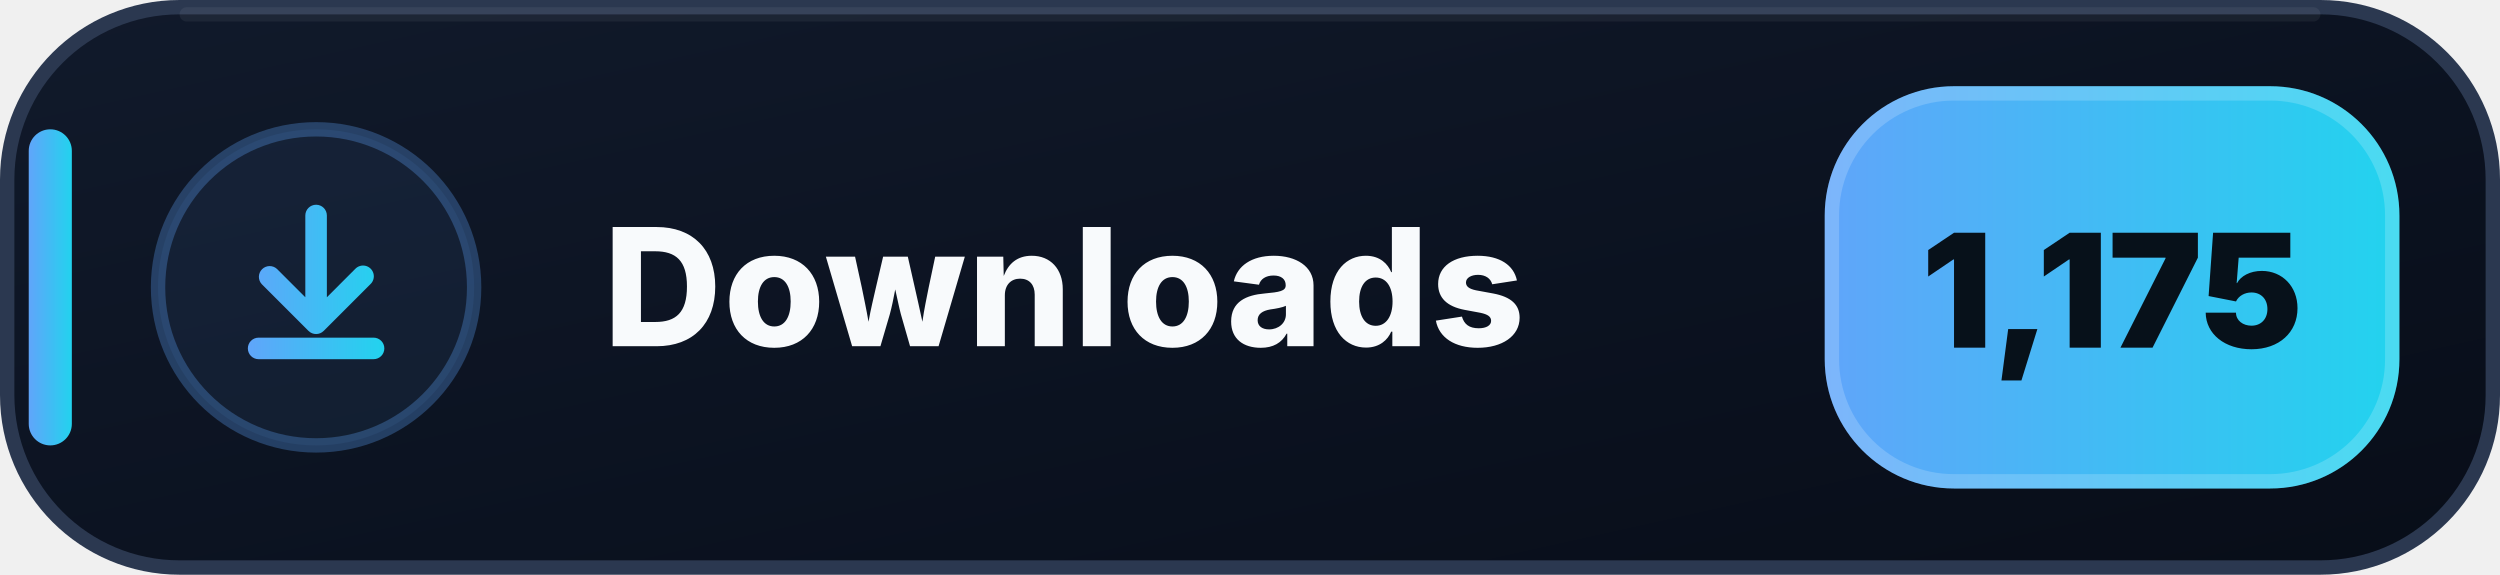
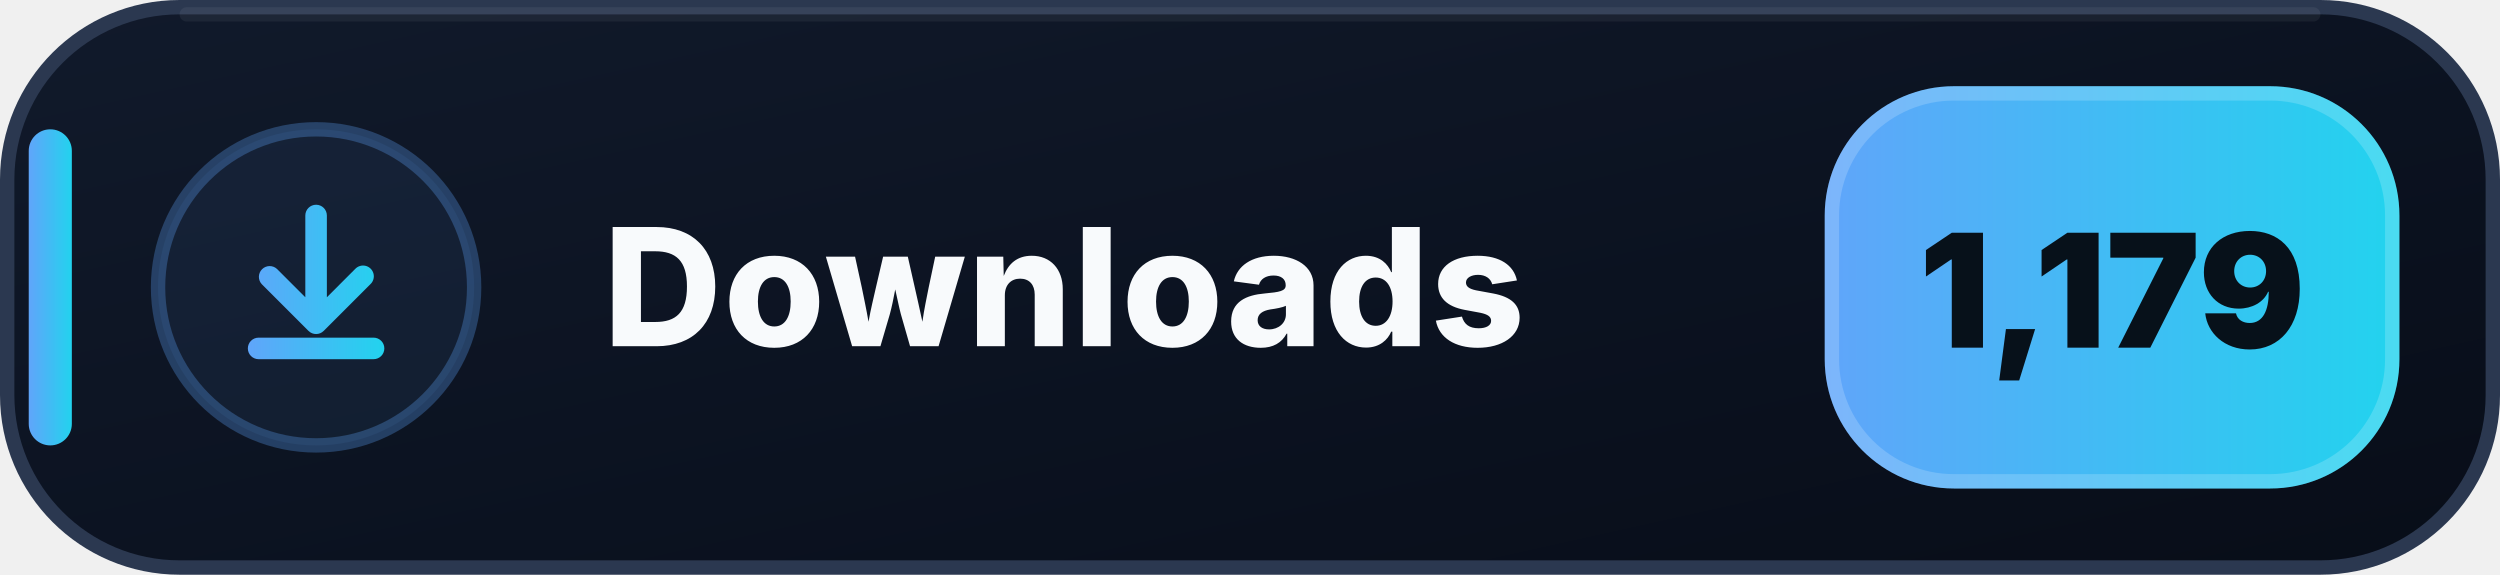
- <svg xmlns="http://www.w3.org/2000/svg" width="174" height="40" viewBox="0 0 174 40" role="img" aria-label="Downloads: 1,175">
+ <svg xmlns="http://www.w3.org/2000/svg" width="174" height="40" viewBox="0 0 174 40" role="img" aria-label="Downloads: 1,179">
  <defs>
    <linearGradient id="downloads-bg" x1="0" y1="0" x2="1" y2="1">
      <stop offset="0" stop-color="#111A2B" />
      <stop offset=".58" stop-color="#0B1220" />
      <stop offset="1" stop-color="#080D18" />
    </linearGradient>
    <linearGradient id="downloads-accent" x1="0" y1="0" x2="1" y2="0">
      <stop offset="0" stop-color="#60A5FA" />
      <stop offset="1" stop-color="#22D3EE" />
    </linearGradient>
  </defs>
  <rect x=".5" y=".5" width="173" height="39" rx="12" fill="url(#downloads-bg)" stroke="#2B3850" />
  <path d="M13 1h148" stroke="#FFFFFF" stroke-opacity=".055" stroke-linecap="round" />
  <rect x="2" y="9" width="3" height="22" rx="1.5" fill="url(#downloads-accent)" />
  <circle cx="22" cy="20" r="11" fill="#60A5FA" fill-opacity=".075" stroke="#60A5FA" stroke-opacity=".3" />
  <g transform="translate(14 12)" fill="url(#downloads-accent)">
    <path d="M8 2.25a.75.75 0 0 1 .75.75v5.69l1.97-1.97a.75.75 0 1 1 1.06 1.06l-3.25 3.25a.75.75 0 0 1-1.06 0L4.22 7.78a.75.75 0 0 1 1.06-1.06l1.97 1.97V3A.75.75 0 0 1 8 2.25Zm-4.75 10a.75.75 0 0 1 .75-.75h8a.75.75 0 0 1 0 1.5H4a.75.75 0 0 1-.75-.75Z" />
  </g>
  <text x="42" y="24.1" fill="#F8FAFC" font-family="Segoe UI,Inter,Arial,sans-serif" font-size="11.4" font-weight="800" letter-spacing=".12">Downloads</text>
  <rect x="127" y="6" width="40" height="28" rx="9" fill="url(#downloads-accent)" />
  <rect x="127.5" y="6.5" width="39" height="27" rx="8.5" fill="none" stroke="#FFFFFF" stroke-opacity=".18" />
-   <text x="147" y="24.2" text-anchor="middle" fill="#07111A" font-family="Segoe UI,Inter,Arial,sans-serif" font-size="11" font-weight="900">1,175</text>
+   <text x="147" y="24.2" text-anchor="middle" fill="#07111A" font-family="Segoe UI,Inter,Arial,sans-serif" font-size="11" font-weight="900">1,179</text>
</svg>
